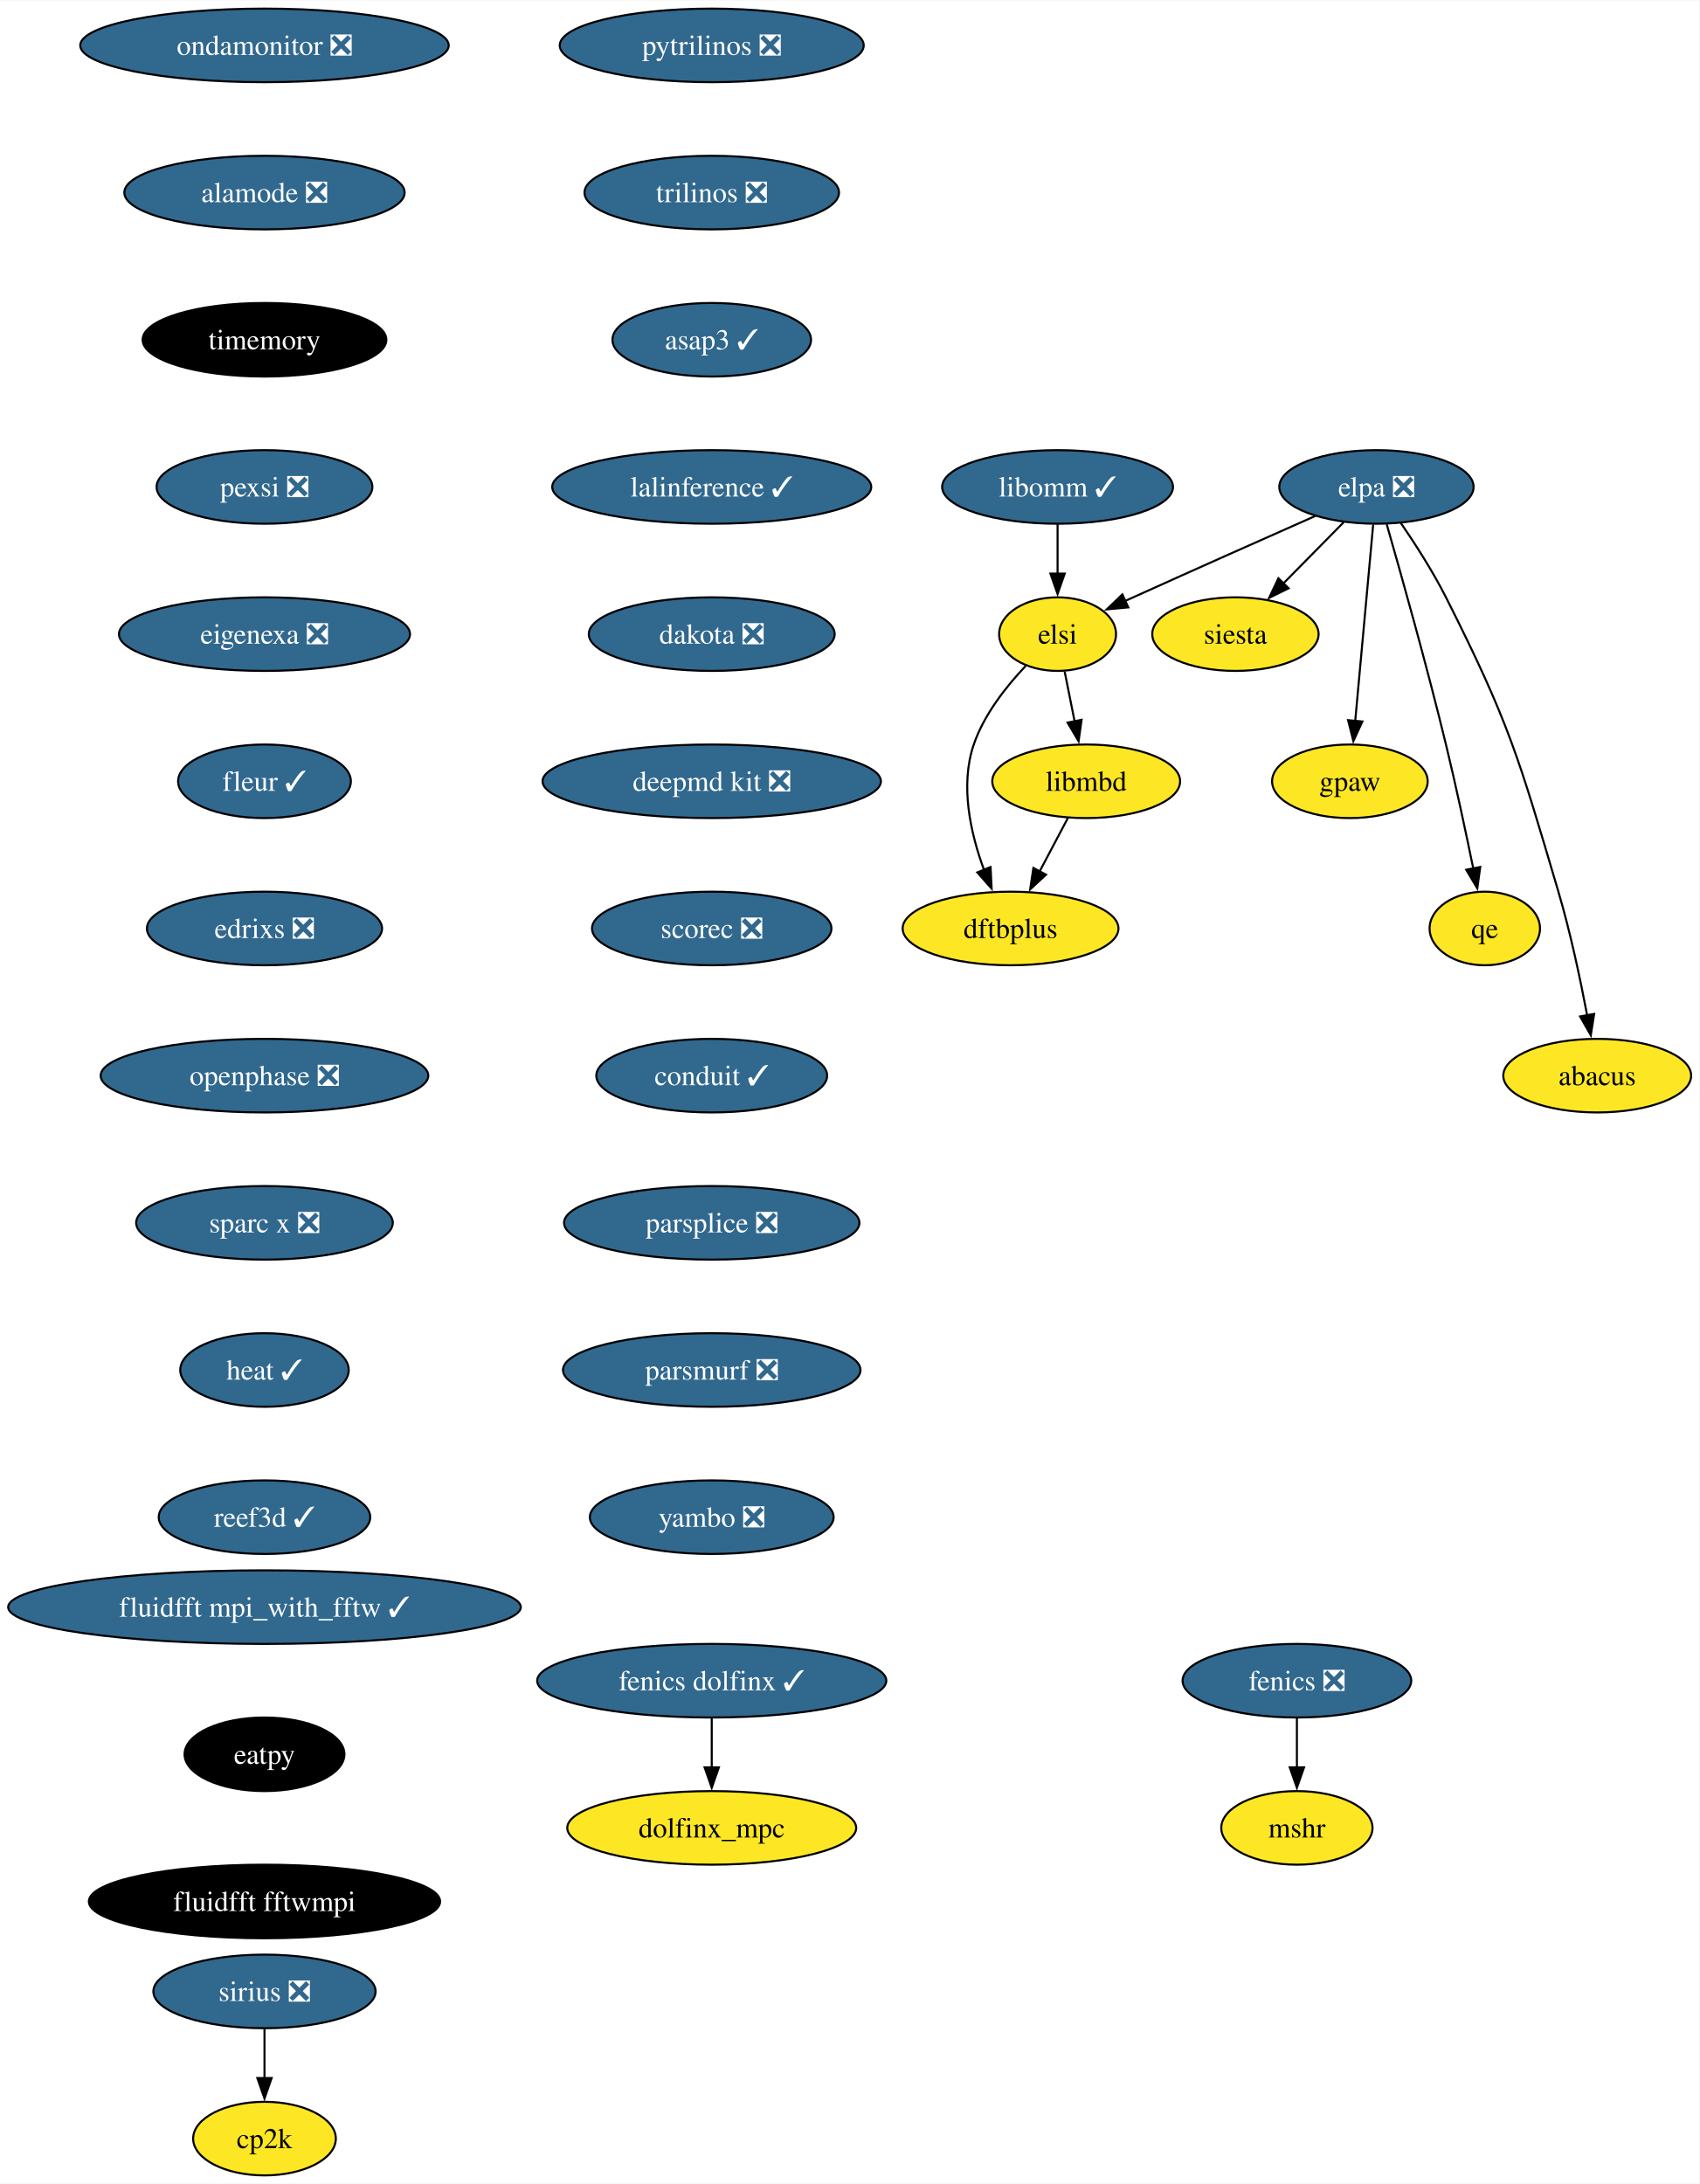
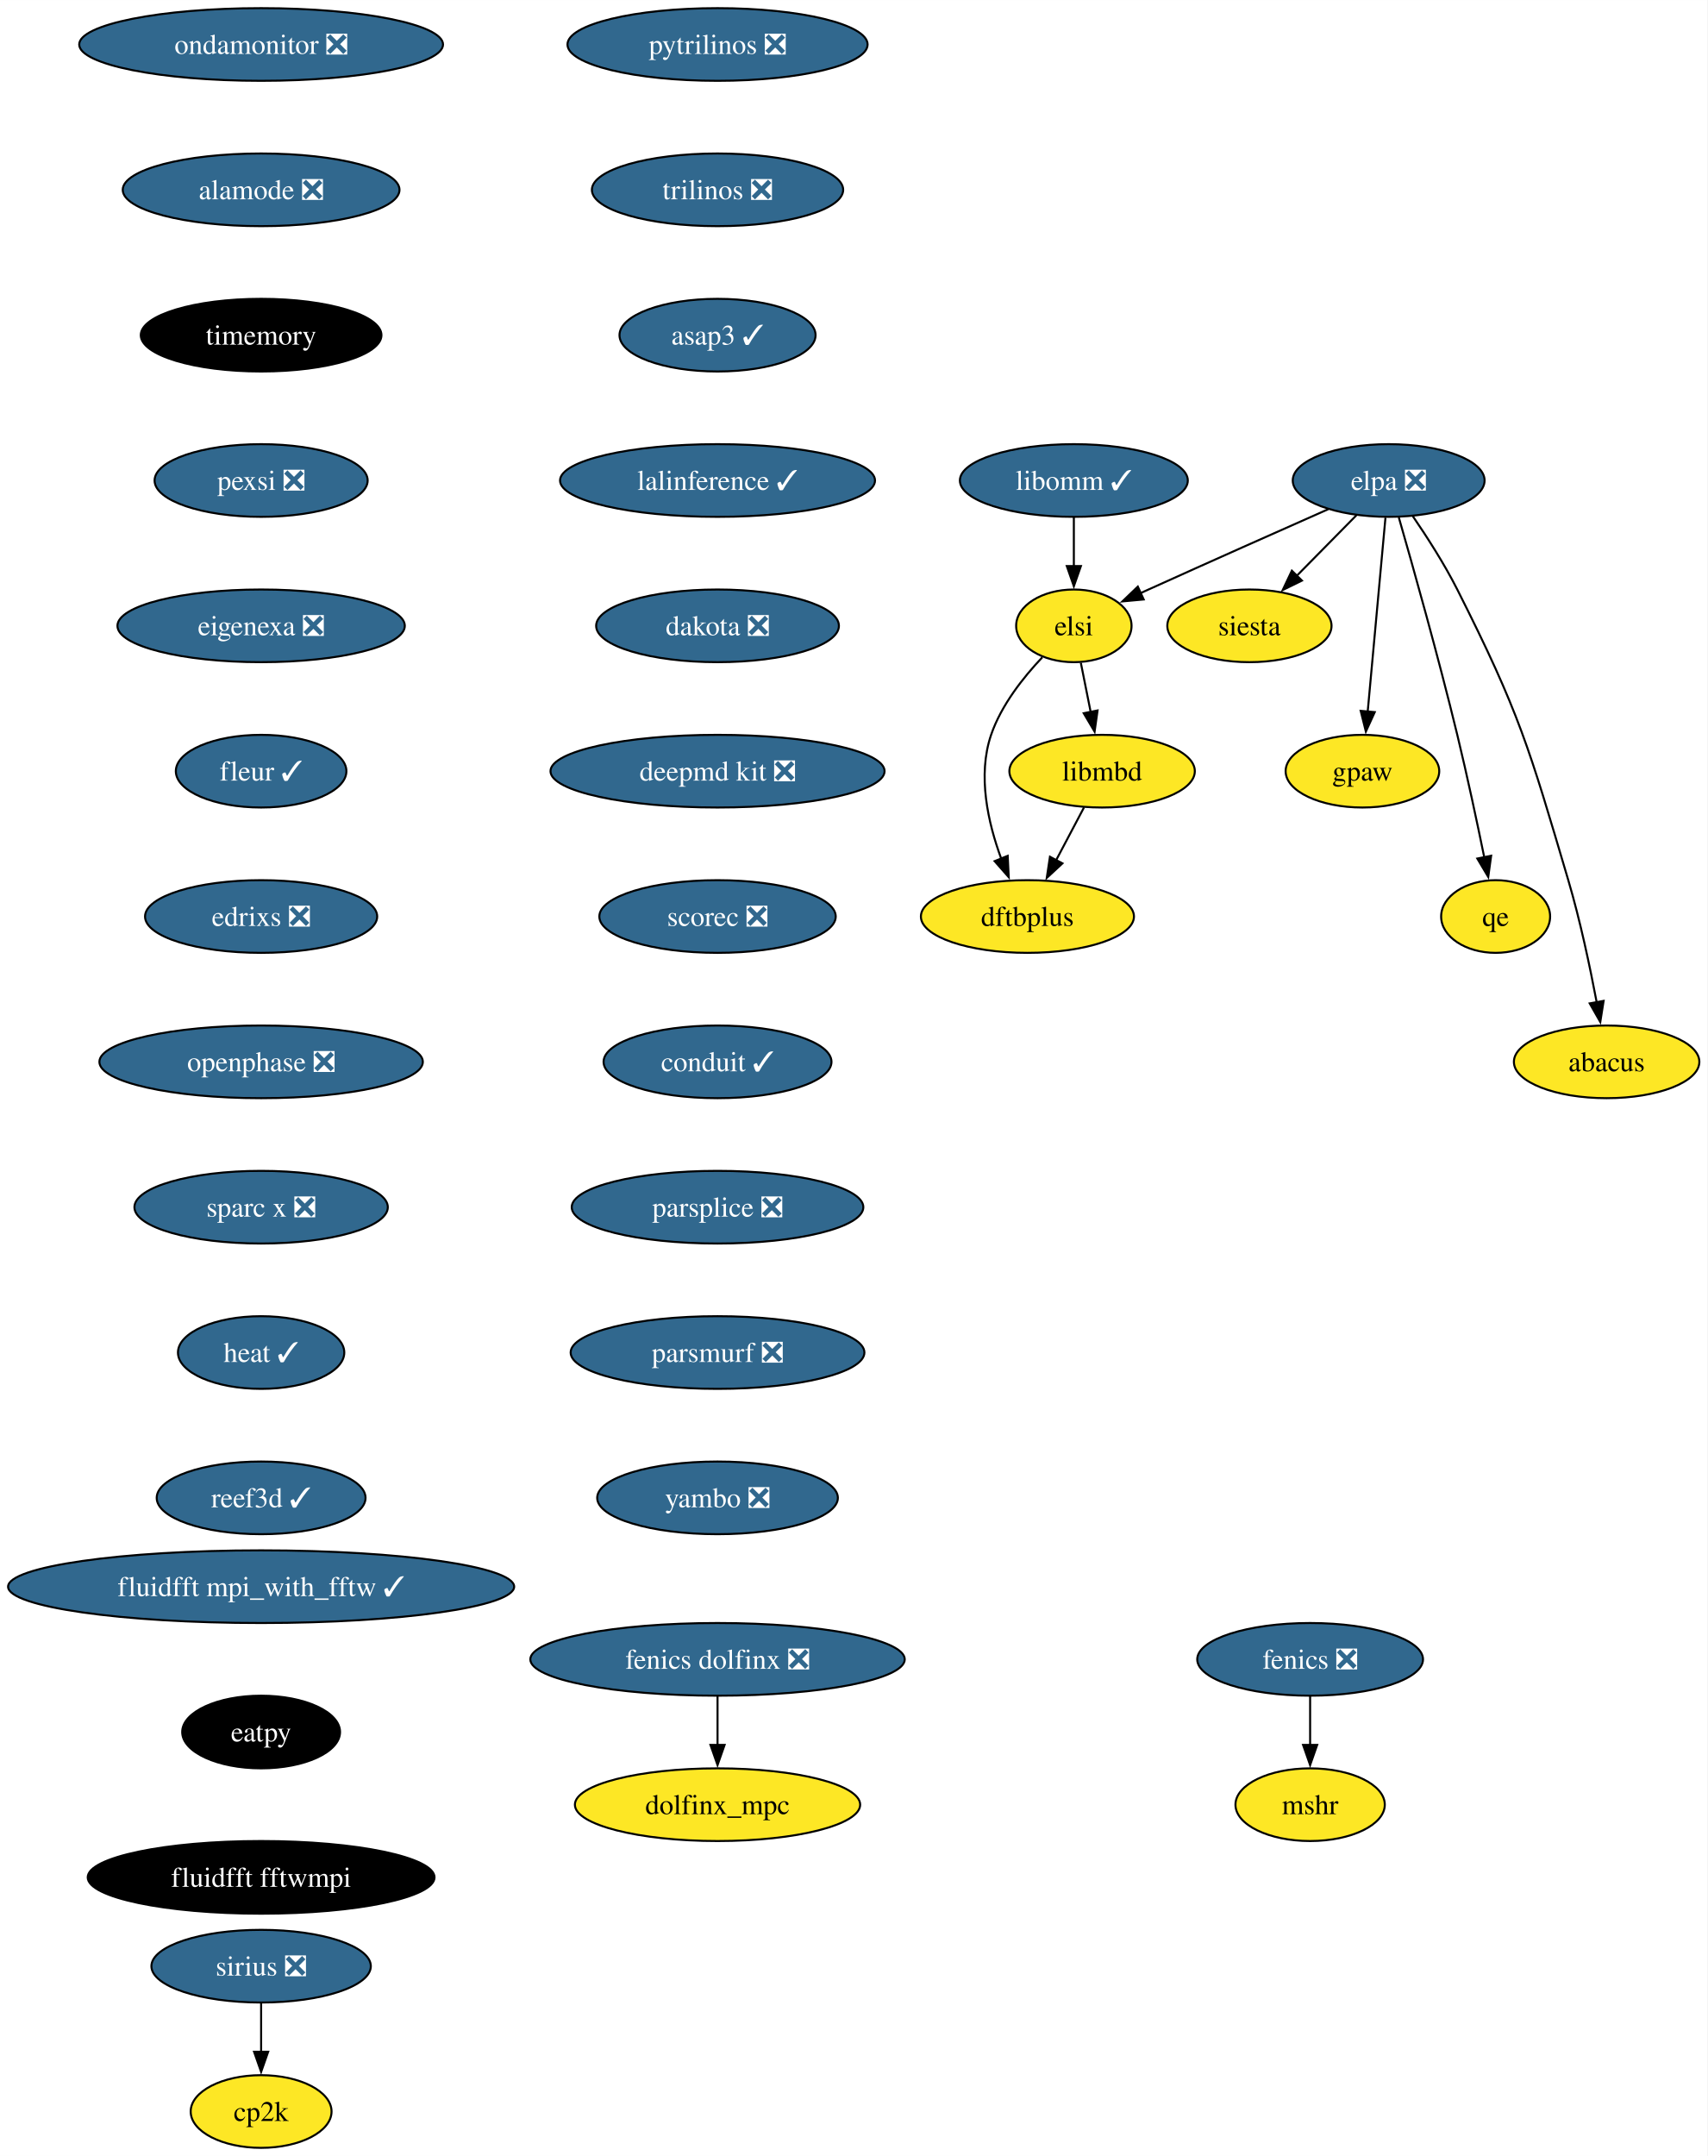
- <svg xmlns="http://www.w3.org/2000/svg" xmlns:xlink="http://www.w3.org/1999/xlink" width="831pt" height="1068pt" viewBox="0.00 0.00 831.33 1068.00">
+ <svg xmlns="http://www.w3.org/2000/svg" xmlns:xlink="http://www.w3.org/1999/xlink" width="846pt" height="1068pt" viewBox="0.00 0.00 846.06 1068.00">
  <g id="graph0" class="graph" transform="scale(1 1) rotate(0) translate(4 1064)">
-     <polygon fill="white" stroke="none" points="-4,4 -4,-1064 827.33,-1064 827.33,4 -4,4" />
+     <polygon fill="white" stroke="none" points="-4,4 -4,-1064 842.06,-1064 842.06,4 -4,4" />
    <g id="node1" class="node">
      <g id="a_node1">
        <a xlink:href="https://github.com/conda-forge/fenics-feedstock/pull/206" xlink:title="fenics ❎">
-           <ellipse fill="#31688e" stroke="black" cx="630.46" cy="-242" rx="55.94" ry="18" />
-           <text text-anchor="middle" x="630.46" y="-237.32" font-family="Times,serif" font-size="14.00" fill="white">fenics ❎</text>
+           <ellipse fill="#31688e" stroke="black" cx="645.19" cy="-242" rx="55.94" ry="18" />
+           <text text-anchor="middle" x="645.19" y="-237.32" font-family="Times,serif" font-size="14.00" fill="white">fenics ❎</text>
        </a>
      </g>
    </g>
    <g id="node2" class="node">
      <g id="a_node2">
        <a xlink:href="https://github.com/conda-forge/mshr-feedstock" xlink:title="mshr">
-           <ellipse fill="#fde725" stroke="black" cx="630.46" cy="-170" rx="37" ry="18" />
-           <text text-anchor="middle" x="630.46" y="-165.32" font-family="Times,serif" font-size="14.00">mshr</text>
+           <ellipse fill="#fde725" stroke="black" cx="645.19" cy="-170" rx="37" ry="18" />
+           <text text-anchor="middle" x="645.19" y="-165.32" font-family="Times,serif" font-size="14.00">mshr</text>
        </a>
      </g>
    </g>
    <g id="edge1" class="edge">
-       <path fill="none" stroke="black" d="M630.46,-223.7C630.46,-216.41 630.46,-207.73 630.46,-199.54" />
-       <polygon fill="black" stroke="black" points="633.96,-199.62 630.46,-189.62 626.96,-199.62 633.96,-199.62" />
+       <path fill="none" stroke="black" d="M645.19,-223.7C645.19,-216.41 645.19,-207.73 645.19,-199.54" />
+       <polygon fill="black" stroke="black" points="648.69,-199.62 645.19,-189.62 641.69,-199.62 648.69,-199.62" />
    </g>
    <g id="node3" class="node">
      <g id="a_node3">
        <a xlink:href="https://github.com/conda-forge/pytrilinos-feedstock/pull/56" xlink:title="pytrilinos ❎">
-           <ellipse fill="#31688e" stroke="black" cx="344.19" cy="-1042" rx="74.36" ry="18" />
-           <text text-anchor="middle" x="344.19" y="-1037.33" font-family="Times,serif" font-size="14.00" fill="white">pytrilinos ❎</text>
+           <ellipse fill="#31688e" stroke="black" cx="351.55" cy="-1042" rx="74.36" ry="18" />
+           <text text-anchor="middle" x="351.55" y="-1037.33" font-family="Times,serif" font-size="14.00" fill="white">pytrilinos ❎</text>
        </a>
      </g>
    </g>
    <g id="node4" class="node">
      <g id="a_node4">
        <a xlink:href="https://github.com/conda-forge/trilinos-feedstock/pull/47" xlink:title="trilinos ❎">
-           <ellipse fill="#31688e" stroke="black" cx="344.19" cy="-970" rx="62.26" ry="18" />
-           <text text-anchor="middle" x="344.19" y="-965.33" font-family="Times,serif" font-size="14.00" fill="white">trilinos ❎</text>
+           <ellipse fill="#31688e" stroke="black" cx="351.55" cy="-970" rx="62.26" ry="18" />
+           <text text-anchor="middle" x="351.55" y="-965.33" font-family="Times,serif" font-size="14.00" fill="white">trilinos ❎</text>
        </a>
      </g>
    </g>
    <g id="node6" class="node">
      <g id="a_node6">
        <a xlink:href="https://github.com/conda-forge/asap3-feedstock/pull/47" xlink:title="asap3 ✓">
-           <ellipse fill="#31688e" stroke="black" cx="344.19" cy="-898" rx="48.58" ry="18" />
-           <text text-anchor="middle" x="344.19" y="-893.33" font-family="Times,serif" font-size="14.00" fill="white">asap3 ✓</text>
+           <ellipse fill="#31688e" stroke="black" cx="351.55" cy="-898" rx="48.58" ry="18" />
+           <text text-anchor="middle" x="351.55" y="-893.33" font-family="Times,serif" font-size="14.00" fill="white">asap3 ✓</text>
        </a>
      </g>
    </g>
    <g id="node5" class="node">
      <g id="a_node5">
        <a xlink:href="https://github.com/conda-forge/siesta-feedstock" xlink:title="siesta">
-           <ellipse fill="#fde725" stroke="black" cx="600.38" cy="-754" rx="40.69" ry="18" />
-           <text text-anchor="middle" x="600.38" y="-749.33" font-family="Times,serif" font-size="14.00">siesta</text>
+           <ellipse fill="#fde725" stroke="black" cx="615.11" cy="-754" rx="40.69" ry="18" />
+           <text text-anchor="middle" x="615.11" y="-749.33" font-family="Times,serif" font-size="14.00">siesta</text>
        </a>
      </g>
    </g>
    <g id="node7" class="node">
      <g id="a_node7">
        <a xlink:href="https://github.com/conda-forge/lalinference-feedstock/pull/65" xlink:title="lalinference ✓">
-           <ellipse fill="#31688e" stroke="black" cx="344.19" cy="-826" rx="78.04" ry="18" />
-           <text text-anchor="middle" x="344.19" y="-821.33" font-family="Times,serif" font-size="14.00" fill="white">lalinference ✓</text>
+           <ellipse fill="#31688e" stroke="black" cx="351.55" cy="-826" rx="78.04" ry="18" />
+           <text text-anchor="middle" x="351.55" y="-821.33" font-family="Times,serif" font-size="14.00" fill="white">lalinference ✓</text>
        </a>
      </g>
    </g>
    <g id="node8" class="node">
      <g id="a_node8">
        <a xlink:href="https://github.com/conda-forge/dakota-feedstock/pull/49" xlink:title="dakota ❎">
-           <ellipse fill="#31688e" stroke="black" cx="344.19" cy="-754" rx="60.15" ry="18" />
-           <text text-anchor="middle" x="344.19" y="-749.33" font-family="Times,serif" font-size="14.00" fill="white">dakota ❎</text>
+           <ellipse fill="#31688e" stroke="black" cx="351.55" cy="-754" rx="60.15" ry="18" />
+           <text text-anchor="middle" x="351.55" y="-749.33" font-family="Times,serif" font-size="14.00" fill="white">dakota ❎</text>
        </a>
      </g>
    </g>
    <g id="node10" class="node">
      <g id="a_node10">
        <a xlink:href="https://github.com/conda-forge/deepmd-kit-feedstock/pull/84" xlink:title="deepmd kit ❎">
-           <ellipse fill="#31688e" stroke="black" cx="344.19" cy="-682" rx="82.77" ry="18" />
-           <text text-anchor="middle" x="344.19" y="-677.33" font-family="Times,serif" font-size="14.00" fill="white">deepmd kit ❎</text>
+           <ellipse fill="#31688e" stroke="black" cx="351.55" cy="-682" rx="82.77" ry="18" />
+           <text text-anchor="middle" x="351.55" y="-677.33" font-family="Times,serif" font-size="14.00" fill="white">deepmd kit ❎</text>
        </a>
      </g>
    </g>
    <g id="node9" class="node">
      <g id="a_node9">
        <a xlink:href="https://github.com/conda-forge/gpaw-feedstock" xlink:title="gpaw">
-           <ellipse fill="#fde725" stroke="black" cx="656.38" cy="-682" rx="38.06" ry="18" />
-           <text text-anchor="middle" x="656.38" y="-677.33" font-family="Times,serif" font-size="14.00">gpaw</text>
+           <ellipse fill="#fde725" stroke="black" cx="671.11" cy="-682" rx="38.06" ry="18" />
+           <text text-anchor="middle" x="671.11" y="-677.33" font-family="Times,serif" font-size="14.00">gpaw</text>
        </a>
      </g>
    </g>
    <g id="node12" class="node">
      <g id="a_node12">
        <a xlink:href="https://github.com/conda-forge/scorec-feedstock/pull/12" xlink:title="scorec ❎">
-           <ellipse fill="#31688e" stroke="black" cx="344.19" cy="-610" rx="58.57" ry="18" />
-           <text text-anchor="middle" x="344.19" y="-605.33" font-family="Times,serif" font-size="14.00" fill="white">scorec ❎</text>
+           <ellipse fill="#31688e" stroke="black" cx="351.55" cy="-610" rx="58.57" ry="18" />
+           <text text-anchor="middle" x="351.55" y="-605.33" font-family="Times,serif" font-size="14.00" fill="white">scorec ❎</text>
        </a>
      </g>
    </g>
    <g id="node11" class="node">
      <g id="a_node11">
        <a xlink:href="https://github.com/conda-forge/cp2k-feedstock" xlink:title="cp2k">
          <ellipse fill="#fde725" stroke="black" cx="125.39" cy="-18" rx="34.9" ry="18" />
          <text text-anchor="middle" x="125.39" y="-13.32" font-family="Times,serif" font-size="14.00">cp2k</text>
        </a>
      </g>
    </g>
    <g id="node13" class="node">
      <g id="a_node13">
        <a xlink:href="https://github.com/conda-forge/conduit-feedstock/pull/46" xlink:title="conduit ✓">
-           <ellipse fill="#31688e" stroke="black" cx="344.19" cy="-538" rx="56.47" ry="18" />
-           <text text-anchor="middle" x="344.19" y="-533.33" font-family="Times,serif" font-size="14.00" fill="white">conduit ✓</text>
+           <ellipse fill="#31688e" stroke="black" cx="351.55" cy="-538" rx="56.47" ry="18" />
+           <text text-anchor="middle" x="351.55" y="-533.33" font-family="Times,serif" font-size="14.00" fill="white">conduit ✓</text>
        </a>
      </g>
    </g>
    <g id="node14" class="node">
      <g id="a_node14">
        <a xlink:href="https://github.com/conda-forge/parsplice-feedstock/pull/13" xlink:title="parsplice ❎">
-           <ellipse fill="#31688e" stroke="black" cx="344.19" cy="-466" rx="72.25" ry="18" />
-           <text text-anchor="middle" x="344.19" y="-461.32" font-family="Times,serif" font-size="14.00" fill="white">parsplice ❎</text>
+           <ellipse fill="#31688e" stroke="black" cx="351.55" cy="-466" rx="72.25" ry="18" />
+           <text text-anchor="middle" x="351.55" y="-461.32" font-family="Times,serif" font-size="14.00" fill="white">parsplice ❎</text>
        </a>
      </g>
    </g>
    <g id="node15" class="node">
      <g id="a_node15">
        <a xlink:href="https://github.com/conda-forge/parsmurf-feedstock/pull/4" xlink:title="parsmurf ❎">
-           <ellipse fill="#31688e" stroke="black" cx="344.19" cy="-394" rx="72.78" ry="18" />
-           <text text-anchor="middle" x="344.19" y="-389.32" font-family="Times,serif" font-size="14.00" fill="white">parsmurf ❎</text>
+           <ellipse fill="#31688e" stroke="black" cx="351.55" cy="-394" rx="72.78" ry="18" />
+           <text text-anchor="middle" x="351.55" y="-389.32" font-family="Times,serif" font-size="14.00" fill="white">parsmurf ❎</text>
        </a>
      </g>
    </g>
    <g id="node19" class="node">
      <g id="a_node19">
        <a xlink:href="https://github.com/conda-forge/yambo-feedstock/pull/30" xlink:title="yambo ❎">
-           <ellipse fill="#31688e" stroke="black" cx="344.19" cy="-322" rx="59.63" ry="18" />
-           <text text-anchor="middle" x="344.19" y="-317.32" font-family="Times,serif" font-size="14.00" fill="white">yambo ❎</text>
+           <ellipse fill="#31688e" stroke="black" cx="351.55" cy="-322" rx="59.63" ry="18" />
+           <text text-anchor="middle" x="351.55" y="-317.32" font-family="Times,serif" font-size="14.00" fill="white">yambo ❎</text>
        </a>
      </g>
    </g>
    <g id="node16" class="node">
      <g id="a_node16">
        <a xlink:href="https://github.com/conda-forge/qe-feedstock" xlink:title="qe">
-           <ellipse fill="#fde725" stroke="black" cx="722.38" cy="-610" rx="27" ry="18" />
-           <text text-anchor="middle" x="722.38" y="-605.33" font-family="Times,serif" font-size="14.00">qe</text>
+           <ellipse fill="#fde725" stroke="black" cx="737.11" cy="-610" rx="27" ry="18" />
+           <text text-anchor="middle" x="737.11" y="-605.33" font-family="Times,serif" font-size="14.00">qe</text>
        </a>
      </g>
    </g>
    <g id="node17" class="node">
      <g id="a_node17">
        <a xlink:href="https://github.com/conda-forge/dftbplus-feedstock" xlink:title="dftbplus">
-           <ellipse fill="#fde725" stroke="black" cx="490.38" cy="-610" rx="52.79" ry="18" />
-           <text text-anchor="middle" x="490.38" y="-605.33" font-family="Times,serif" font-size="14.00">dftbplus</text>
+           <ellipse fill="#fde725" stroke="black" cx="505.11" cy="-610" rx="52.79" ry="18" />
+           <text text-anchor="middle" x="505.11" y="-605.33" font-family="Times,serif" font-size="14.00">dftbplus</text>
        </a>
      </g>
    </g>
    <g id="node18" class="node">
      <g id="a_node18">
        <a xlink:href="https://github.com/conda-forge/libmbd-feedstock" xlink:title="libmbd">
-           <ellipse fill="#fde725" stroke="black" cx="527.38" cy="-682" rx="45.95" ry="18" />
-           <text text-anchor="middle" x="527.38" y="-677.33" font-family="Times,serif" font-size="14.00">libmbd</text>
+           <ellipse fill="#fde725" stroke="black" cx="542.11" cy="-682" rx="45.95" ry="18" />
+           <text text-anchor="middle" x="542.11" y="-677.33" font-family="Times,serif" font-size="14.00">libmbd</text>
        </a>
      </g>
    </g>
    <g id="edge11" class="edge">
-       <path fill="none" stroke="black" d="M518.42,-664.05C514.24,-656.14 509.16,-646.54 504.49,-637.69" />
-       <polygon fill="black" stroke="black" points="507.73,-636.33 499.96,-629.13 501.54,-639.6 507.73,-636.33" />
+       <path fill="none" stroke="black" d="M533.15,-664.05C528.97,-656.14 523.9,-646.54 519.22,-637.69" />
+       <polygon fill="black" stroke="black" points="522.46,-636.33 514.69,-629.13 516.27,-639.6 522.46,-636.33" />
    </g>
    <g id="node20" class="node">
      <g id="a_node20">
        <a xlink:href="https://github.com/conda-forge/sirius-feedstock/pull/30" xlink:title="sirius ❎">
          <ellipse fill="#31688e" stroke="black" cx="125.39" cy="-90" rx="54.36" ry="18" />
          <text text-anchor="middle" x="125.39" y="-85.33" font-family="Times,serif" font-size="14.00" fill="white">sirius ❎</text>
        </a>
      </g>
    </g>
    <g id="edge13" class="edge">
      <path fill="none" stroke="black" d="M125.39,-71.7C125.39,-64.41 125.39,-55.73 125.39,-47.54" />
      <polygon fill="black" stroke="black" points="128.89,-47.62 125.39,-37.62 121.89,-47.62 128.89,-47.62" />
    </g>
    <g id="node21" class="node">
      <g id="a_node21">
        <a xlink:href="https://github.com/conda-forge/ondamonitor-feedstock/pull/12" xlink:title="ondamonitor ❎">
          <ellipse fill="#31688e" stroke="black" cx="125.39" cy="-1042" rx="90.14" ry="18" />
          <text text-anchor="middle" x="125.39" y="-1037.33" font-family="Times,serif" font-size="14.00" fill="white">ondamonitor ❎</text>
        </a>
      </g>
    </g>
    <g id="node22" class="node">
      <g id="a_node22">
        <a xlink:href="https://github.com/conda-forge/alamode-feedstock/pull/12" xlink:title="alamode ❎">
          <ellipse fill="#31688e" stroke="black" cx="125.39" cy="-970" rx="68.57" ry="18" />
          <text text-anchor="middle" x="125.39" y="-965.33" font-family="Times,serif" font-size="14.00" fill="white">alamode ❎</text>
        </a>
      </g>
    </g>
    <g id="node23" class="node">
      <g id="a_node23">
        <a xlink:href="https://github.com/conda-forge/timemory-feedstock" xlink:title="timemory">
          <ellipse fill="#000000" stroke="black" cx="125.39" cy="-898" rx="59.63" ry="18" />
          <text text-anchor="middle" x="125.39" y="-893.33" font-family="Times,serif" font-size="14.00" fill="white">timemory</text>
        </a>
      </g>
    </g>
    <g id="node24" class="node">
      <g id="a_node24">
        <a xlink:href="https://github.com/conda-forge/pexsi-feedstock/pull/10" xlink:title="pexsi ❎">
          <ellipse fill="#31688e" stroke="black" cx="125.39" cy="-826" rx="52.79" ry="18" />
          <text text-anchor="middle" x="125.39" y="-821.33" font-family="Times,serif" font-size="14.00" fill="white">pexsi ❎</text>
        </a>
      </g>
    </g>
    <g id="node29" class="node">
      <g id="a_node29">
        <a xlink:href="https://github.com/conda-forge/eigenexa-feedstock/pull/3" xlink:title="eigenexa ❎">
          <ellipse fill="#31688e" stroke="black" cx="125.39" cy="-754" rx="71.2" ry="18" />
          <text text-anchor="middle" x="125.39" y="-749.33" font-family="Times,serif" font-size="14.00" fill="white">eigenexa ❎</text>
        </a>
      </g>
    </g>
    <g id="node25" class="node">
      <g id="a_node25">
        <a xlink:href="https://github.com/conda-forge/elpa-feedstock/pull/26" xlink:title="elpa ❎">
-           <ellipse fill="#31688e" stroke="black" cx="669.38" cy="-826" rx="47.53" ry="18" />
-           <text text-anchor="middle" x="669.38" y="-821.33" font-family="Times,serif" font-size="14.00" fill="white">elpa ❎</text>
+           <ellipse fill="#31688e" stroke="black" cx="684.11" cy="-826" rx="47.53" ry="18" />
+           <text text-anchor="middle" x="684.11" y="-821.33" font-family="Times,serif" font-size="14.00" fill="white">elpa ❎</text>
        </a>
      </g>
    </g>
    <g id="edge17" class="edge">
-       <path fill="none" stroke="black" d="M653.38,-808.76C644.54,-799.8 633.41,-788.51 623.64,-778.59" />
-       <polygon fill="black" stroke="black" points="626.4,-776.41 616.88,-771.74 621.41,-781.32 626.4,-776.41" />
+       <path fill="none" stroke="black" d="M668.11,-808.76C659.27,-799.8 648.14,-788.51 638.37,-778.59" />
+       <polygon fill="black" stroke="black" points="641.13,-776.41 631.61,-771.74 636.14,-781.32 641.13,-776.41" />
    </g>
    <g id="edge18" class="edge">
-       <path fill="none" stroke="black" d="M667.78,-807.59C665.59,-783.61 661.61,-740.14 658.98,-711.42" />
-       <polygon fill="black" stroke="black" points="662.48,-711.26 658.08,-701.62 655.51,-711.9 662.48,-711.26" />
+       <path fill="none" stroke="black" d="M682.52,-807.59C680.32,-783.61 676.34,-740.14 673.71,-711.42" />
+       <polygon fill="black" stroke="black" points="677.21,-711.26 672.81,-701.62 670.24,-711.9 677.21,-711.26" />
    </g>
    <g id="edge19" class="edge">
-       <path fill="none" stroke="black" d="M674.41,-807.69C681.33,-783.63 694,-738.69 703.38,-700 708.28,-679.79 713.16,-656.83 716.75,-639.3" />
-       <polygon fill="black" stroke="black" points="720.16,-640.1 718.71,-629.61 713.3,-638.72 720.16,-640.1" />
+       <path fill="none" stroke="black" d="M689.14,-807.69C696.07,-783.63 708.73,-738.69 718.11,-700 723.01,-679.79 727.9,-656.83 731.48,-639.3" />
+       <polygon fill="black" stroke="black" points="734.89,-640.1 733.45,-629.61 728.03,-638.72 734.89,-640.1" />
    </g>
    <g id="node26" class="node">
      <g id="a_node26">
        <a xlink:href="https://github.com/conda-forge/elsi-feedstock" xlink:title="elsi">
-           <ellipse fill="#fde725" stroke="black" cx="513.38" cy="-754" rx="28.59" ry="18" />
-           <text text-anchor="middle" x="513.38" y="-749.33" font-family="Times,serif" font-size="14.00">elsi</text>
+           <ellipse fill="#fde725" stroke="black" cx="528.11" cy="-754" rx="28.59" ry="18" />
+           <text text-anchor="middle" x="528.11" y="-749.33" font-family="Times,serif" font-size="14.00">elsi</text>
        </a>
      </g>
    </g>
    <g id="edge20" class="edge">
-       <path fill="none" stroke="black" d="M639.5,-811.81C615.41,-801.14 580.67,-785.7 550.38,-772 549.07,-771.41 547.74,-770.81 546.4,-770.2" />
-       <polygon fill="black" stroke="black" points="547.98,-767.07 537.43,-766.1 545.08,-773.44 547.98,-767.07" />
+       <path fill="none" stroke="black" d="M654.23,-811.81C630.14,-801.14 595.4,-785.7 565.11,-772 563.81,-771.41 562.48,-770.81 561.13,-770.2" />
+       <polygon fill="black" stroke="black" points="562.72,-767.07 552.17,-766.1 559.81,-773.44 562.72,-767.07" />
    </g>
    <g id="node27" class="node">
      <g id="a_node27">
        <a xlink:href="https://github.com/conda-forge/abacus-feedstock" xlink:title="abacus">
-           <ellipse fill="#fde725" stroke="black" cx="777.38" cy="-538" rx="45.95" ry="18" />
-           <text text-anchor="middle" x="777.38" y="-533.33" font-family="Times,serif" font-size="14.00">abacus</text>
+           <ellipse fill="#fde725" stroke="black" cx="792.11" cy="-538" rx="45.95" ry="18" />
+           <text text-anchor="middle" x="792.11" y="-533.33" font-family="Times,serif" font-size="14.00">abacus</text>
        </a>
      </g>
    </g>
    <g id="edge21" class="edge">
-       <path fill="none" stroke="black" d="M681.32,-808.34C688.31,-798.15 696.97,-784.69 703.38,-772 734.26,-710.85 738.95,-693.7 758.38,-628 764.28,-608.06 769.13,-585.09 772.46,-567.49" />
-       <polygon fill="black" stroke="black" points="775.88,-568.21 774.24,-557.75 769,-566.96 775.88,-568.21" />
+       <path fill="none" stroke="black" d="M696.06,-808.34C703.04,-798.15 711.7,-784.69 718.11,-772 748.99,-710.85 753.68,-693.7 773.11,-628 779.01,-608.06 783.86,-585.09 787.19,-567.49" />
+       <polygon fill="black" stroke="black" points="790.62,-568.21 788.97,-557.75 783.73,-566.96 790.62,-568.21" />
    </g>
    <g id="edge22" class="edge">
-       <path fill="none" stroke="black" d="M497.75,-738.41C488.42,-728.58 477.42,-714.75 472.38,-700 465.53,-679.96 470.83,-656.44 477.41,-638.62" />
-       <polygon fill="black" stroke="black" points="480.6,-640.06 481.12,-629.48 474.11,-637.43 480.6,-640.06" />
+       <path fill="none" stroke="black" d="M512.48,-738.41C503.15,-728.58 492.15,-714.75 487.11,-700 480.26,-679.96 485.56,-656.44 492.14,-638.62" />
+       <polygon fill="black" stroke="black" points="495.33,-640.06 495.85,-629.48 488.85,-637.43 495.33,-640.06" />
    </g>
    <g id="edge23" class="edge">
-       <path fill="none" stroke="black" d="M516.84,-735.7C518.31,-728.32 520.07,-719.52 521.73,-711.25" />
-       <polygon fill="black" stroke="black" points="525.13,-712.08 523.66,-701.59 518.27,-710.71 525.13,-712.08" />
+       <path fill="none" stroke="black" d="M531.57,-735.7C533.05,-728.32 534.8,-719.52 536.46,-711.25" />
+       <polygon fill="black" stroke="black" points="539.86,-712.08 538.39,-701.59 533,-710.71 539.86,-712.08" />
    </g>
    <g id="node28" class="node">
      <g id="a_node28">
        <a xlink:href="https://github.com/conda-forge/libomm-feedstock/pull/5" xlink:title="libomm ✓">
-           <ellipse fill="#31688e" stroke="black" cx="513.38" cy="-826" rx="56.47" ry="18" />
-           <text text-anchor="middle" x="513.38" y="-821.33" font-family="Times,serif" font-size="14.00" fill="white">libomm ✓</text>
+           <ellipse fill="#31688e" stroke="black" cx="528.11" cy="-826" rx="56.47" ry="18" />
+           <text text-anchor="middle" x="528.11" y="-821.33" font-family="Times,serif" font-size="14.00" fill="white">libomm ✓</text>
        </a>
      </g>
    </g>
    <g id="edge24" class="edge">
-       <path fill="none" stroke="black" d="M513.38,-807.7C513.38,-800.41 513.38,-791.73 513.38,-783.54" />
-       <polygon fill="black" stroke="black" points="516.88,-783.62 513.38,-773.62 509.88,-783.62 516.88,-783.62" />
+       <path fill="none" stroke="black" d="M528.11,-807.7C528.11,-800.41 528.11,-791.73 528.11,-783.54" />
+       <polygon fill="black" stroke="black" points="531.61,-783.62 528.11,-773.62 524.61,-783.62 531.61,-783.62" />
    </g>
    <g id="node30" class="node">
      <g id="a_node30">
        <a xlink:href="https://github.com/conda-forge/fleur-feedstock/pull/19" xlink:title="fleur ✓">
          <ellipse fill="#31688e" stroke="black" cx="125.39" cy="-682" rx="42.26" ry="18" />
          <text text-anchor="middle" x="125.39" y="-677.33" font-family="Times,serif" font-size="14.00" fill="white">fleur ✓</text>
        </a>
      </g>
    </g>
    <g id="node31" class="node">
      <g id="a_node31">
        <a xlink:href="https://github.com/conda-forge/edrixs-feedstock/pull/14" xlink:title="edrixs ❎">
          <ellipse fill="#31688e" stroke="black" cx="125.39" cy="-610" rx="57.52" ry="18" />
          <text text-anchor="middle" x="125.39" y="-605.33" font-family="Times,serif" font-size="14.00" fill="white">edrixs ❎</text>
        </a>
      </g>
    </g>
    <g id="node34" class="node">
      <g id="a_node34">
        <a xlink:href="https://github.com/conda-forge/openphase-feedstock/pull/2" xlink:title="openphase ❎">
          <ellipse fill="#31688e" stroke="black" cx="125.39" cy="-538" rx="80.14" ry="18" />
          <text text-anchor="middle" x="125.39" y="-533.33" font-family="Times,serif" font-size="14.00" fill="white">openphase ❎</text>
        </a>
      </g>
    </g>
    <g id="node32" class="node">
      <g id="a_node32">
-         <a xlink:href="https://github.com/conda-forge/fenics-dolfinx-feedstock/pull/79" xlink:title="fenics dolfinx ✓">
-           <ellipse fill="#31688e" stroke="black" cx="344.19" cy="-242" rx="85.41" ry="18" />
-           <text text-anchor="middle" x="344.19" y="-237.32" font-family="Times,serif" font-size="14.00" fill="white">fenics dolfinx ✓</text>
+         <a xlink:href="https://github.com/conda-forge/fenics-dolfinx-feedstock/pull/79" xlink:title="fenics dolfinx ❎">
+           <ellipse fill="#31688e" stroke="black" cx="351.55" cy="-242" rx="92.77" ry="18" />
+           <text text-anchor="middle" x="351.55" y="-237.32" font-family="Times,serif" font-size="14.00" fill="white">fenics dolfinx ❎</text>
        </a>
      </g>
    </g>
    <g id="node33" class="node">
      <g id="a_node33">
        <a xlink:href="https://github.com/conda-forge/dolfinx_mpc-feedstock" xlink:title="dolfinx_mpc">
-           <ellipse fill="#fde725" stroke="black" cx="344.19" cy="-170" rx="70.68" ry="18" />
-           <text text-anchor="middle" x="344.19" y="-165.32" font-family="Times,serif" font-size="14.00">dolfinx_mpc</text>
+           <ellipse fill="#fde725" stroke="black" cx="351.55" cy="-170" rx="70.68" ry="18" />
+           <text text-anchor="middle" x="351.55" y="-165.32" font-family="Times,serif" font-size="14.00">dolfinx_mpc</text>
        </a>
      </g>
    </g>
    <g id="edge28" class="edge">
-       <path fill="none" stroke="black" d="M344.19,-223.7C344.19,-216.41 344.19,-207.73 344.19,-199.54" />
-       <polygon fill="black" stroke="black" points="347.69,-199.62 344.19,-189.62 340.69,-199.62 347.69,-199.62" />
+       <path fill="none" stroke="black" d="M351.55,-223.7C351.55,-216.41 351.55,-207.73 351.55,-199.54" />
+       <polygon fill="black" stroke="black" points="355.05,-199.62 351.55,-189.62 348.05,-199.62 355.05,-199.62" />
    </g>
    <g id="node35" class="node">
      <g id="a_node35">
        <a xlink:href="https://github.com/conda-forge/sparc-x-feedstock/pull/9" xlink:title="sparc x ❎">
          <ellipse fill="#31688e" stroke="black" cx="125.39" cy="-466" rx="62.78" ry="18" />
          <text text-anchor="middle" x="125.39" y="-461.32" font-family="Times,serif" font-size="14.00" fill="white">sparc x ❎</text>
        </a>
      </g>
    </g>
    <g id="node36" class="node">
      <g id="a_node36">
        <a xlink:href="https://github.com/conda-forge/heat-feedstock/pull/20" xlink:title="heat ✓">
          <ellipse fill="#31688e" stroke="black" cx="125.39" cy="-394" rx="41.21" ry="18" />
          <text text-anchor="middle" x="125.39" y="-389.32" font-family="Times,serif" font-size="14.00" fill="white">heat ✓</text>
        </a>
      </g>
    </g>
    <g id="node37" class="node">
      <g id="a_node37">
        <a xlink:href="https://github.com/conda-forge/reef3d-feedstock/pull/11" xlink:title="reef3d ✓">
          <ellipse fill="#31688e" stroke="black" cx="125.39" cy="-322" rx="51.74" ry="18" />
          <text text-anchor="middle" x="125.39" y="-317.32" font-family="Times,serif" font-size="14.00" fill="white">reef3d ✓</text>
        </a>
      </g>
    </g>
    <g id="node38" class="node">
      <g id="a_node38">
        <a xlink:href="https://github.com/conda-forge/fluidfft-mpi_with_fftw-feedstock/pull/3" xlink:title="fluidfft mpi_with_fftw ✓">
          <ellipse fill="#31688e" stroke="black" cx="125.39" cy="-278" rx="125.39" ry="18" />
          <text text-anchor="middle" x="125.39" y="-273.32" font-family="Times,serif" font-size="14.00" fill="white">fluidfft mpi_with_fftw ✓</text>
        </a>
      </g>
    </g>
    <g id="node39" class="node">
      <g id="a_node39">
        <a xlink:href="https://github.com/conda-forge/eatpy-feedstock" xlink:title="eatpy">
          <ellipse fill="#000000" stroke="black" cx="125.39" cy="-206" rx="39.11" ry="18" />
          <text text-anchor="middle" x="125.39" y="-201.33" font-family="Times,serif" font-size="14.00" fill="white">eatpy</text>
        </a>
      </g>
    </g>
    <g id="node40" class="node">
      <g id="a_node40">
        <a xlink:href="https://github.com/conda-forge/fluidfft-fftwmpi-feedstock" xlink:title="fluidfft fftwmpi">
          <ellipse fill="#000000" stroke="black" cx="125.39" cy="-134" rx="85.93" ry="18" />
          <text text-anchor="middle" x="125.39" y="-129.32" font-family="Times,serif" font-size="14.00" fill="white">fluidfft fftwmpi</text>
        </a>
      </g>
    </g>
  </g>
</svg>
